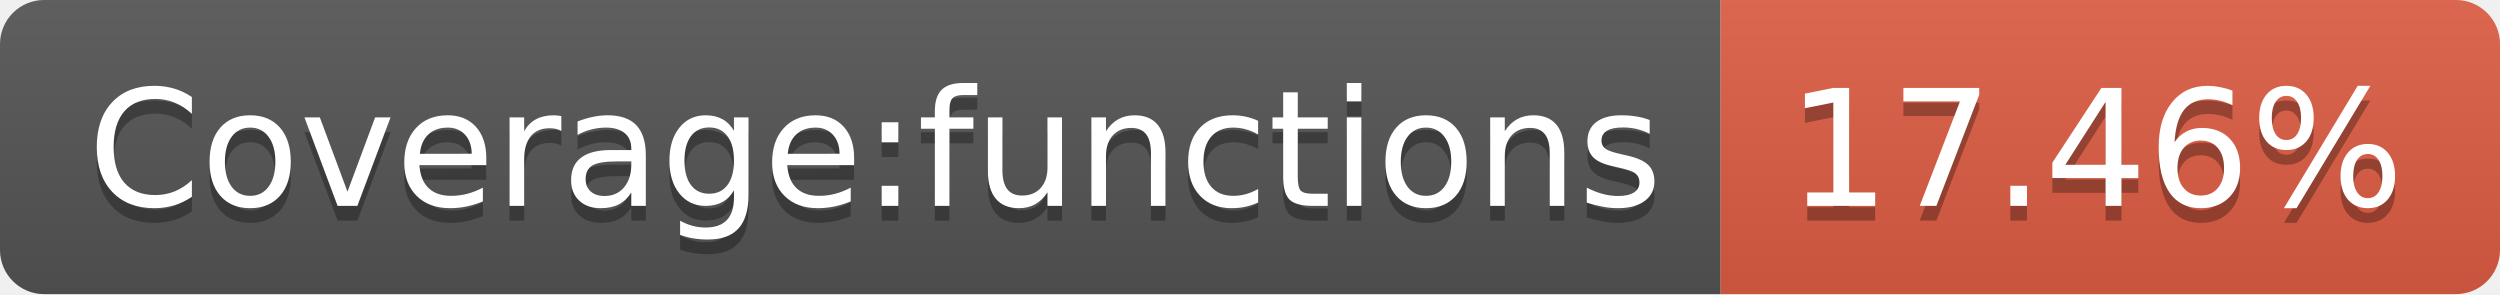
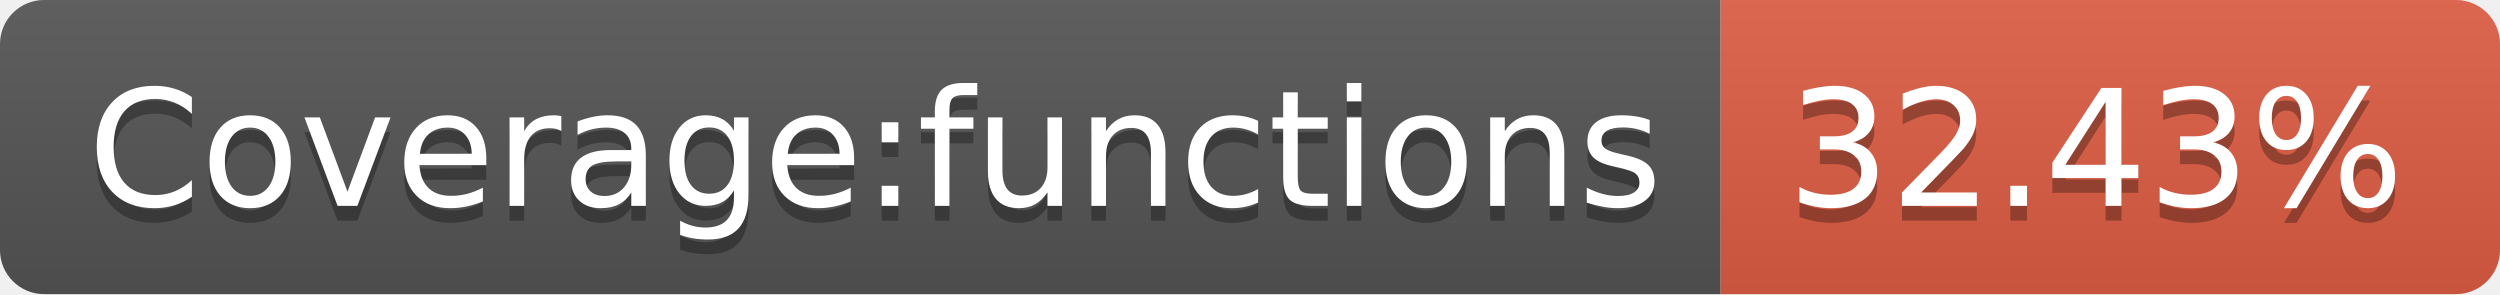
- <svg xmlns="http://www.w3.org/2000/svg" width="170" height="20" role="img" aria-label="Coverage:functions: 17.46%">
+ <svg xmlns="http://www.w3.org/2000/svg" width="170" height="20" role="img" aria-label="Coverage:functions: 32.43%">
  <linearGradient id="s" x2="0" y2="100%">
    <stop offset="0" stop-color="#bbb" stop-opacity=".1" />
    <stop offset="1" stop-opacity=".1" />
  </linearGradient>
  <clipPath id="r">
    <rect width="170" height="20" rx="3" fill="#fff" />
  </clipPath>
  <g clip-path="url(#r)">
    <rect width="117" height="20" fill="#555" />
    <rect x="117" width="53" height="20" fill="#e05d44" />
    <rect width="170" height="20" fill="url(#s)" />
  </g>
  <g fill="#fff" text-anchor="middle" font-family="Verdana,Geneva,DejaVu Sans,sans-serif" text-rendering="geometricPrecision" font-size="110">
    <text aria-hidden="true" x="595" y="150" fill="#010101" fill-opacity=".3" transform="scale(.1)" textLength="1070">Coverage:functions</text>
    <text x="595" y="140" transform="scale(.1)" fill="#fff" textLength="1070">Coverage:functions</text>
-     <text aria-hidden="true" x="1425" y="150" fill="#010101" fill-opacity=".3" transform="scale(.1)" textLength="430">17.46%</text>
-     <text x="1425" y="140" transform="scale(.1)" fill="#fff" textLength="430">17.46%</text>
+     <text aria-hidden="true" x="1425" y="150" fill="#010101" fill-opacity=".3" transform="scale(.1)" textLength="430">32.43%</text>
+     <text x="1425" y="140" transform="scale(.1)" fill="#fff" textLength="430">32.43%</text>
  </g>
</svg>
